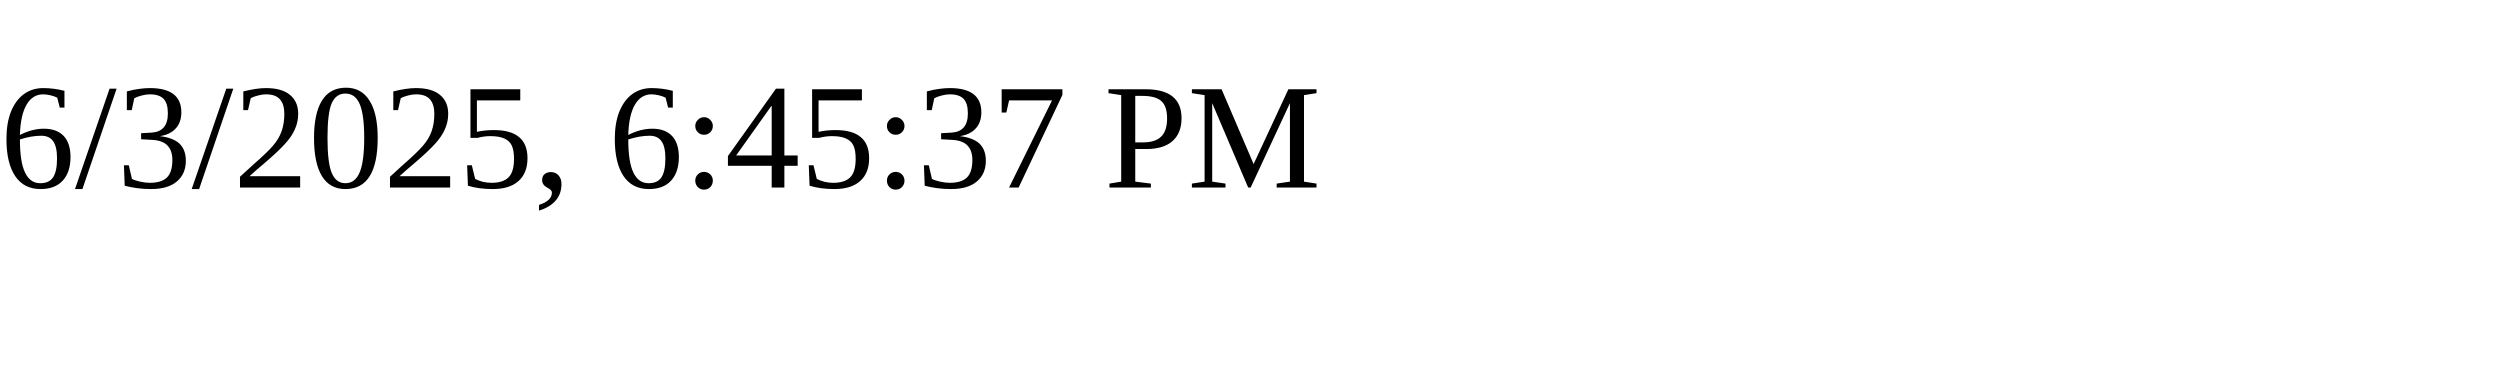
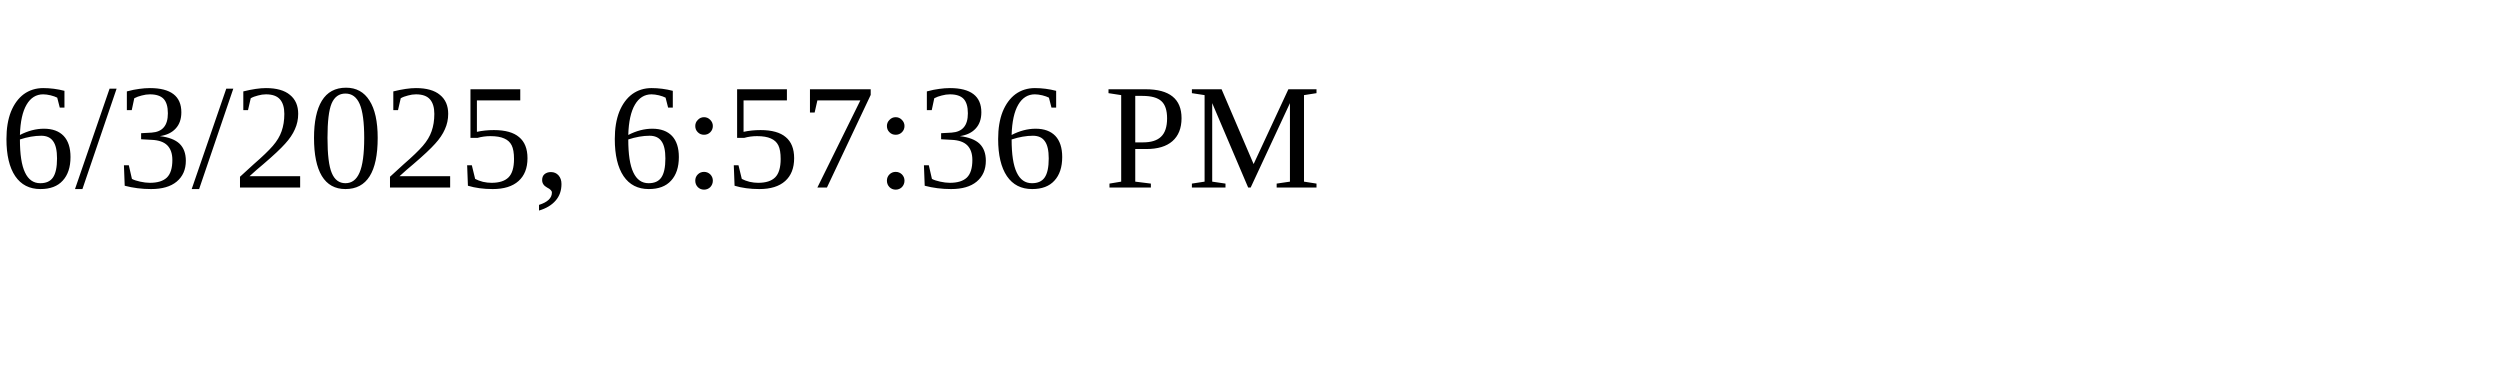
<svg xmlns="http://www.w3.org/2000/svg" height="30" width="200">
-   <text x="0" y="15">6/3/2025, 6:45:37 PM</text>
+   <text x="0" y="15">6/3/2025, 6:57:36 PM</text>
</svg>
